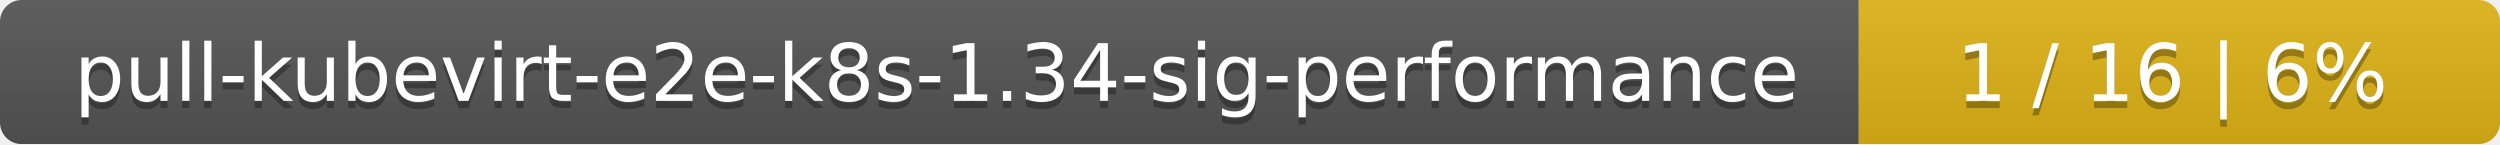
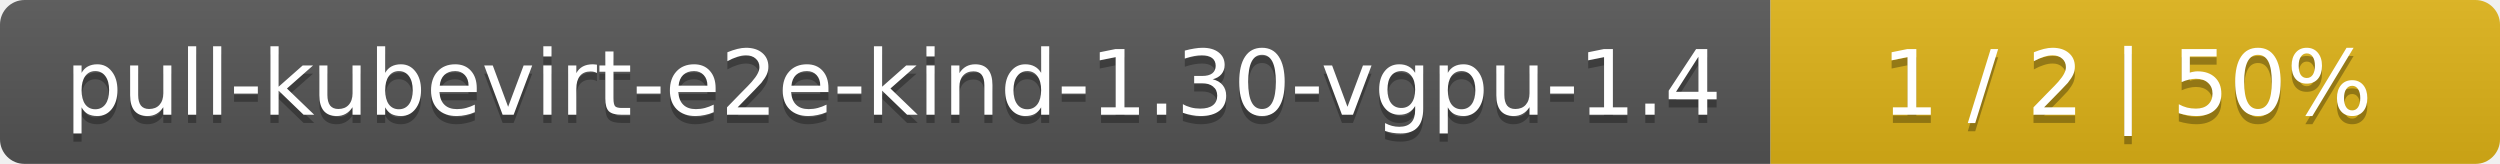
- <svg xmlns="http://www.w3.org/2000/svg" width="347" height="20">
+ <svg xmlns="http://www.w3.org/2000/svg" width="305" height="20">
  <linearGradient id="smooth" x2="0" y2="100%">
    <stop offset="0" stop-color="#bbb" stop-opacity=".1" />
    <stop offset="1" stop-opacity=".1" />
  </linearGradient>
  <mask id="round">
-     <rect width="347" height="20" rx="3" fill="#fff" />
+     <rect width="305" height="20" rx="3" fill="#fff" />
  </mask>
  <g mask="url(#round)">
-     <rect width="258" height="20" fill="#555" />
-     <rect x="258" width="89" height="20" fill="#dfb317" />
-     <rect width="347" height="20" fill="url(#smooth)" />
+     <rect width="216" height="20" fill="#555" />
+     <rect x="216" width="89" height="20" fill="#dfb317" />
+     <rect width="305" height="20" fill="url(#smooth)" />
  </g>
  <g fill="#fff" text-anchor="middle" font-family="DejaVu Sans,Verdana,Geneva,sans-serif" font-size="11">
-     <text x="130" y="15" fill="#010101" fill-opacity=".3">pull-kubevirt-e2e-k8s-1.34-sig-performance</text>
-     <text x="130" y="14">pull-kubevirt-e2e-k8s-1.34-sig-performance</text>
-     <text x="301.5" y="15" fill="#010101" fill-opacity=".3">1 / 16    |    6%</text>
-     <text x="301.5" y="14">1 / 16    |    6%</text>
+     <text x="109" y="15" fill="#010101" fill-opacity=".3">pull-kubevirt-e2e-kind-1.30-vgpu-1.4</text>
+     <text x="109" y="14">pull-kubevirt-e2e-kind-1.30-vgpu-1.4</text>
+     <text x="259.5" y="15" fill="#010101" fill-opacity=".3">1 / 2    |    50%</text>
+     <text x="259.5" y="14">1 / 2    |    50%</text>
  </g>
</svg>
